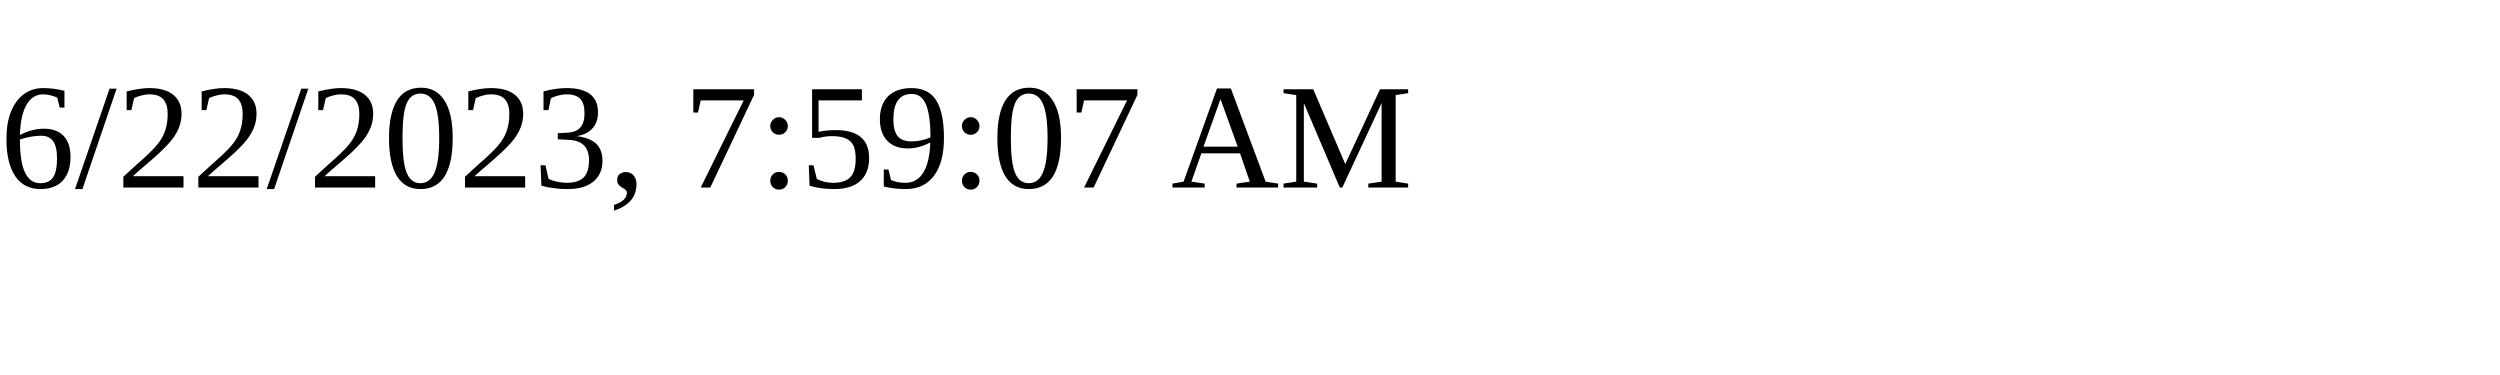
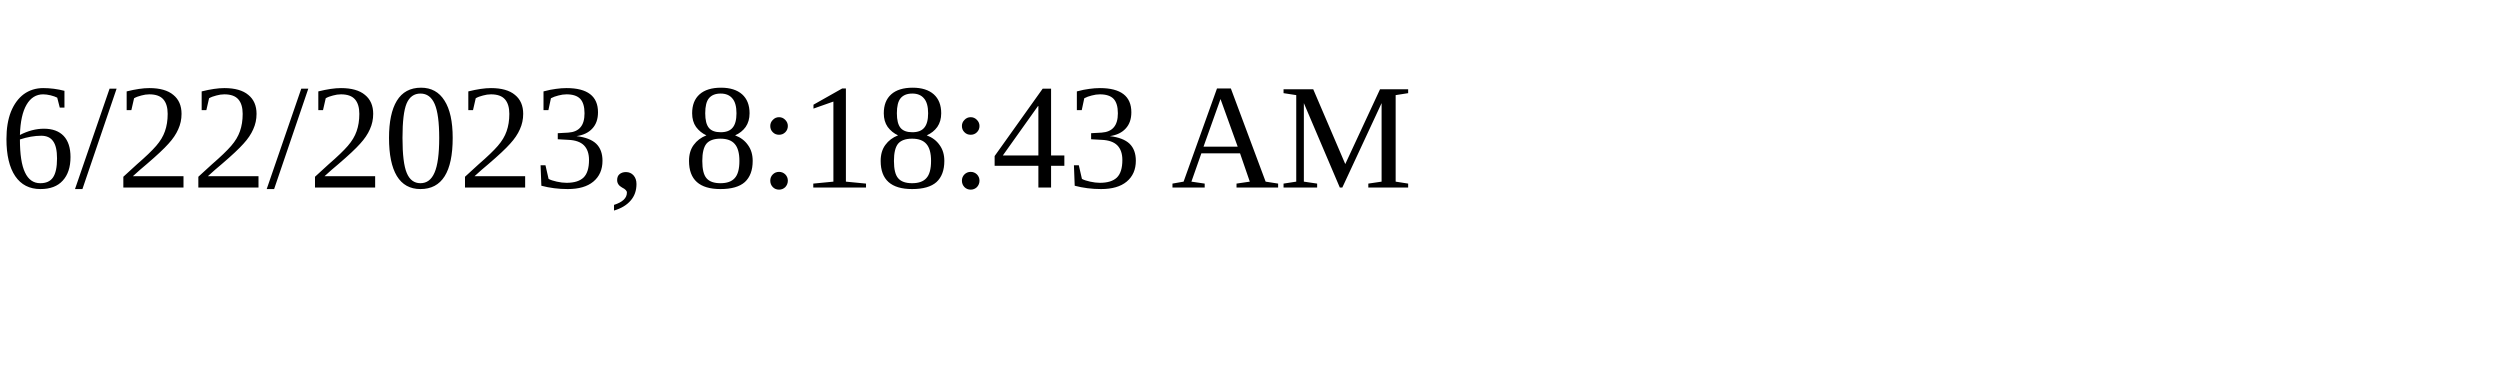
<svg xmlns="http://www.w3.org/2000/svg" height="30" width="200">
-   <text x="0" y="15">6/22/2023, 7:59:07 AM</text>
+   <text x="0" y="15">6/22/2023, 8:18:43 AM</text>
</svg>
